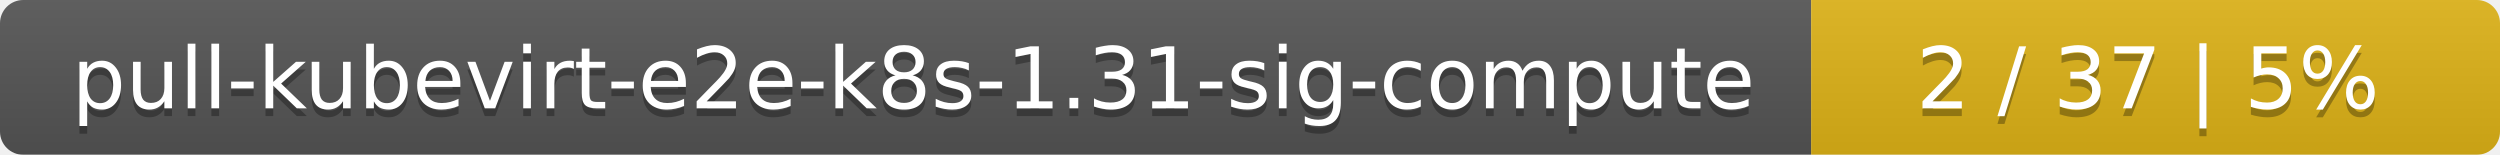
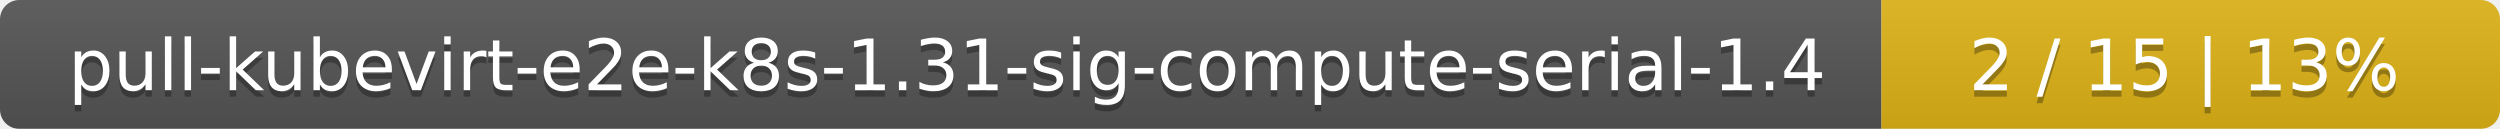
- <svg xmlns="http://www.w3.org/2000/svg" width="323" height="20">
+ <svg xmlns="http://www.w3.org/2000/svg" width="388" height="20">
  <linearGradient id="smooth" x2="0" y2="100%">
    <stop offset="0" stop-color="#bbb" stop-opacity=".1" />
    <stop offset="1" stop-opacity=".1" />
  </linearGradient>
  <mask id="round">
-     <rect width="323" height="20" rx="3" fill="#fff" />
+     <rect width="388" height="20" rx="3" fill="#fff" />
  </mask>
  <g mask="url(#round)">
-     <rect width="234" height="20" fill="#555" />
-     <rect x="234" width="89" height="20" fill="#dfb317" />
-     <rect width="323" height="20" fill="url(#smooth)" />
+     <rect width="292" height="20" fill="#555" />
+     <rect x="292" width="96" height="20" fill="#dfb317" />
+     <rect width="388" height="20" fill="url(#smooth)" />
  </g>
  <g fill="#fff" text-anchor="middle" font-family="DejaVu Sans,Verdana,Geneva,sans-serif" font-size="11">
-     <text x="118" y="15" fill="#010101" fill-opacity=".3">pull-kubevirt-e2e-k8s-1.31-sig-compute</text>
-     <text x="118" y="14">pull-kubevirt-e2e-k8s-1.31-sig-compute</text>
-     <text x="277.5" y="15" fill="#010101" fill-opacity=".3">2 / 37    |    5%</text>
-     <text x="277.5" y="14">2 / 37    |    5%</text>
+     <text x="147" y="15" fill="#010101" fill-opacity=".3">pull-kubevirt-e2e-k8s-1.31-sig-compute-serial-1.4</text>
+     <text x="147" y="14">pull-kubevirt-e2e-k8s-1.31-sig-compute-serial-1.4</text>
+     <text x="339" y="15" fill="#010101" fill-opacity=".3">2 / 15    |    13%</text>
+     <text x="339" y="14">2 / 15    |    13%</text>
  </g>
</svg>
